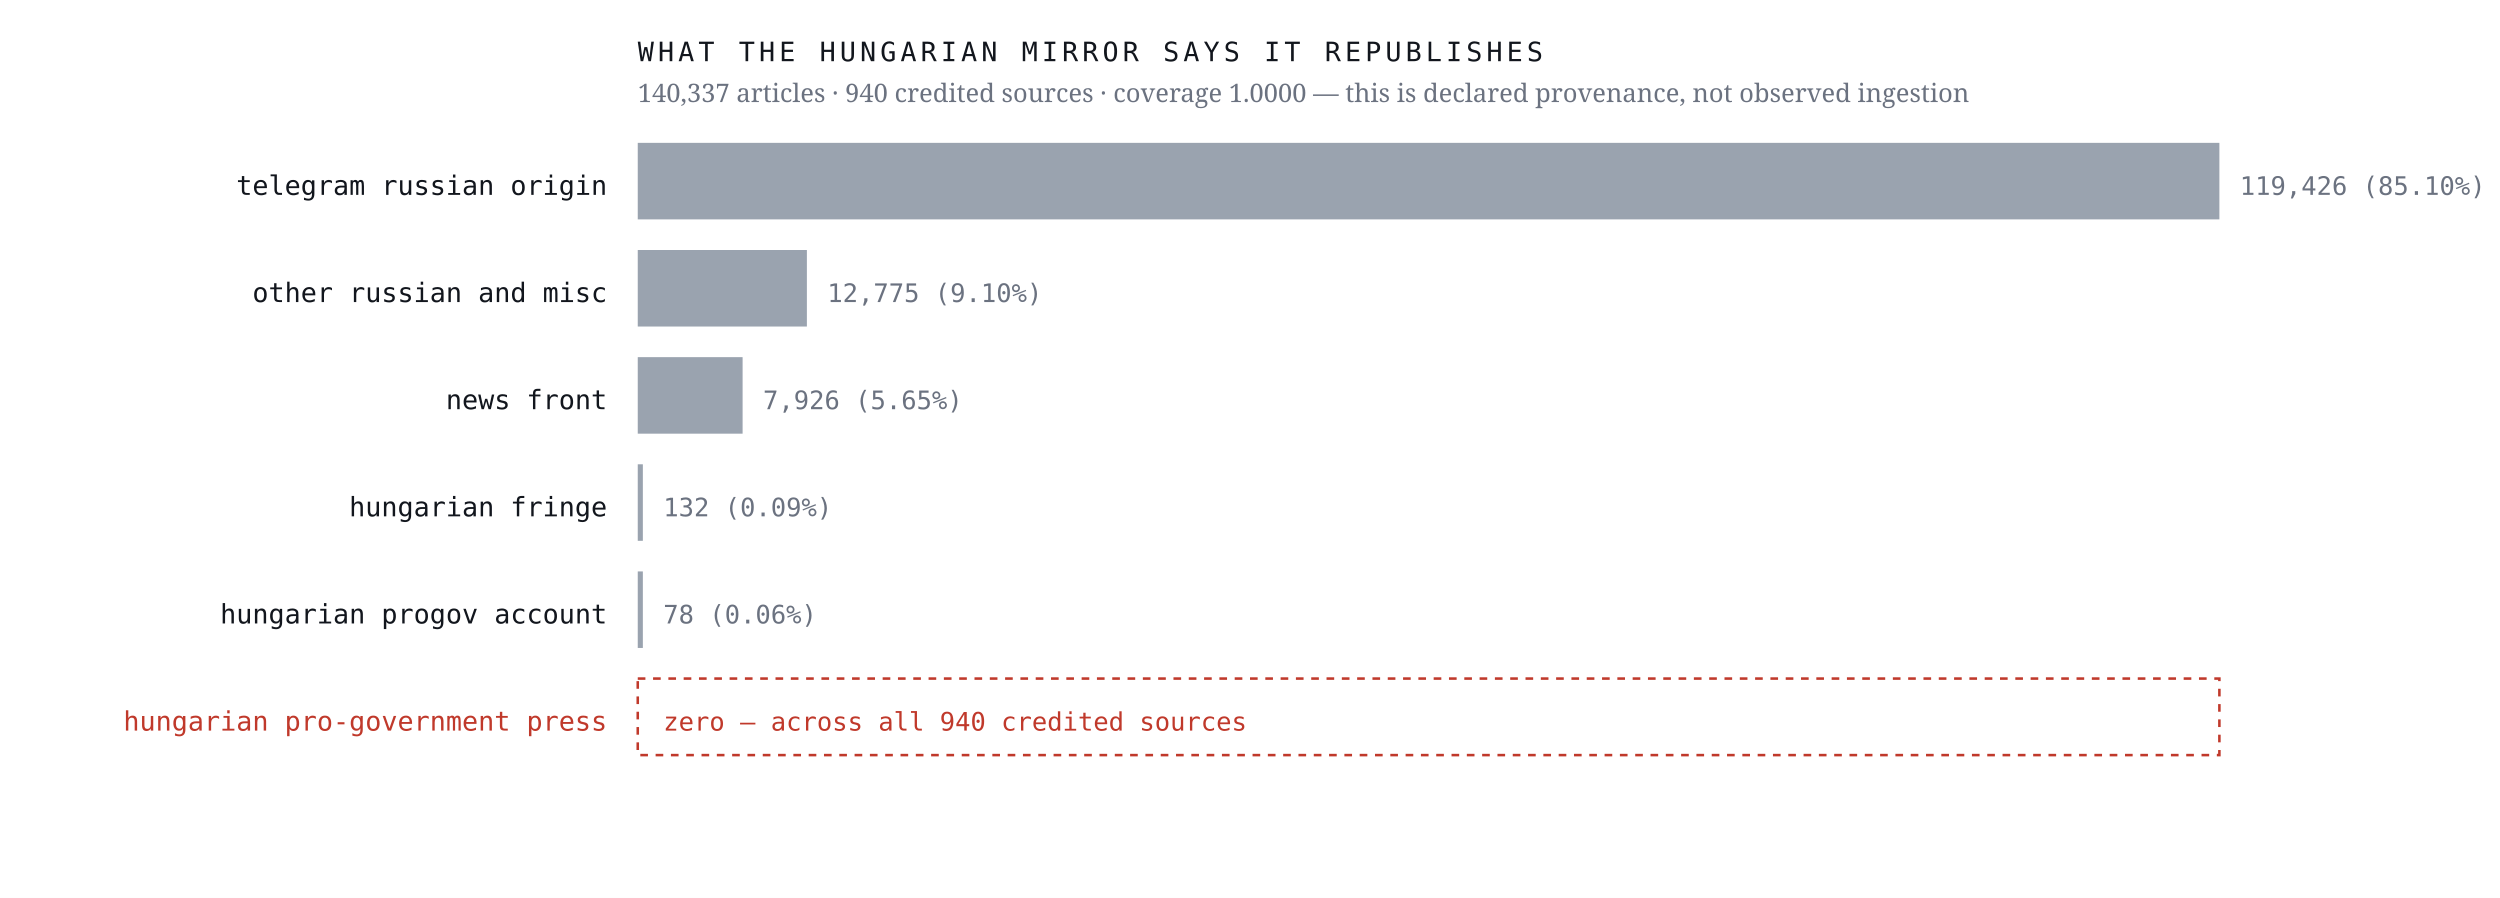
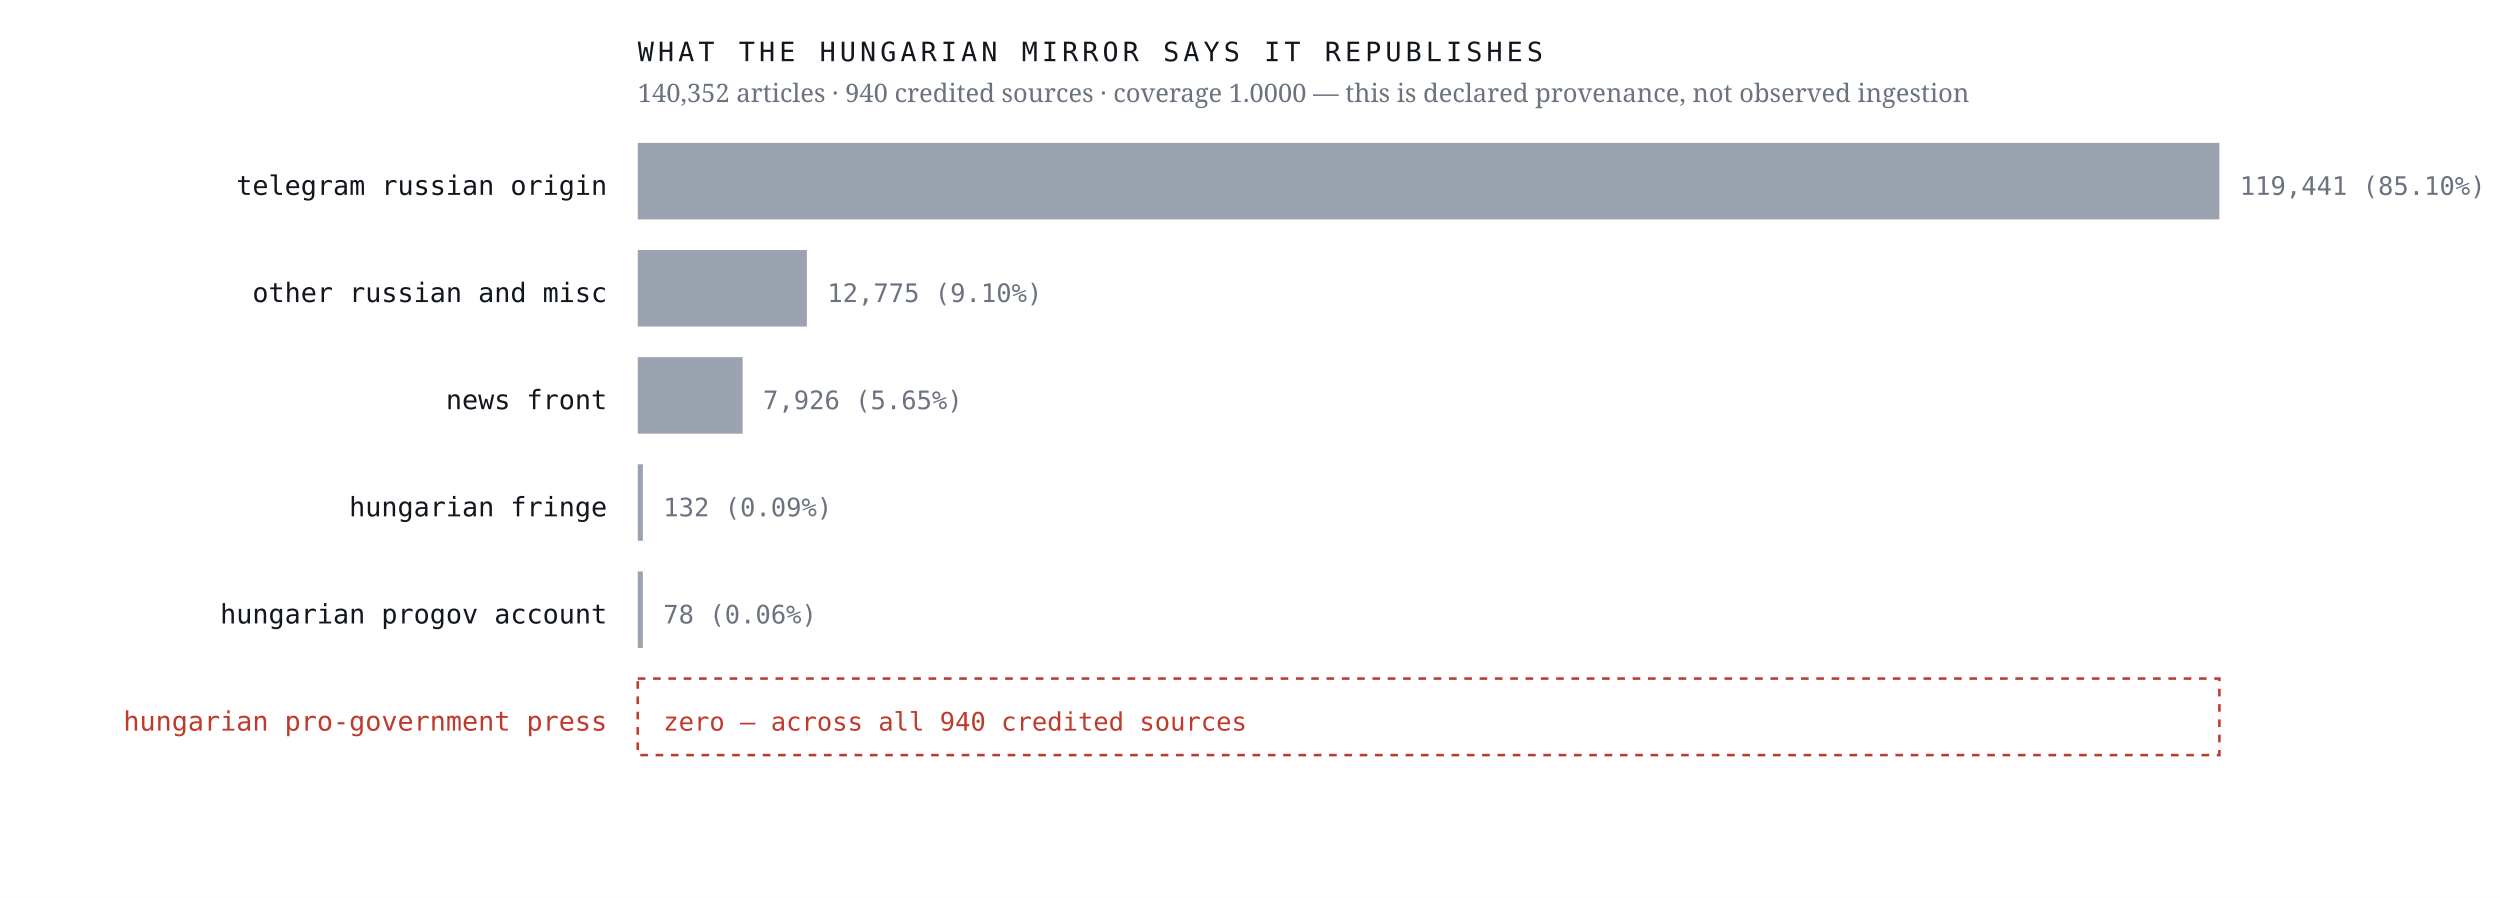
<svg xmlns="http://www.w3.org/2000/svg" viewBox="0 0 980 352" width="980" height="352" role="img" aria-label="Sources the Hungarian mirror credits, by article count, with an explicit zero row for the Hungarian pro-government press">
  <rect width="980" height="352" fill="#ffffff" />
  <text x="238.0" y="76.4" font-family="ui-monospace,'IBM Plex Mono',Menlo,monospace" font-size="10.5" font-weight="400" letter-spacing="0" fill="#12161d" text-anchor="end">telegram russian origin</text>
  <rect x="250" y="56" width="620.0" height="30" fill="#9aa3af" />
-   <text x="878.0" y="76.4" font-family="ui-monospace,'IBM Plex Mono',Menlo,monospace" font-size="10" font-weight="400" letter-spacing="0" fill="#6b7280" text-anchor="start">119,426  (85.10%)</text>
+   <text x="878.0" y="76.4" font-family="ui-monospace,'IBM Plex Mono',Menlo,monospace" font-size="10" font-weight="400" letter-spacing="0" fill="#6b7280" text-anchor="start">119,441  (85.10%)</text>
  <text x="238.0" y="118.4" font-family="ui-monospace,'IBM Plex Mono',Menlo,monospace" font-size="10.5" font-weight="400" letter-spacing="0" fill="#12161d" text-anchor="end">other russian and misc</text>
  <rect x="250" y="98" width="66.3" height="30" fill="#9aa3af" />
  <text x="324.3" y="118.4" font-family="ui-monospace,'IBM Plex Mono',Menlo,monospace" font-size="10" font-weight="400" letter-spacing="0" fill="#6b7280" text-anchor="start">12,775  (9.10%)</text>
  <text x="238.0" y="160.4" font-family="ui-monospace,'IBM Plex Mono',Menlo,monospace" font-size="10.5" font-weight="400" letter-spacing="0" fill="#12161d" text-anchor="end">news front</text>
  <rect x="250" y="140" width="41.1" height="30" fill="#9aa3af" />
  <text x="299.1" y="160.4" font-family="ui-monospace,'IBM Plex Mono',Menlo,monospace" font-size="10" font-weight="400" letter-spacing="0" fill="#6b7280" text-anchor="start">7,926  (5.65%)</text>
  <text x="238.0" y="202.4" font-family="ui-monospace,'IBM Plex Mono',Menlo,monospace" font-size="10.5" font-weight="400" letter-spacing="0" fill="#12161d" text-anchor="end">hungarian fringe</text>
  <rect x="250" y="182" width="2.0" height="30" fill="#9aa3af" />
  <text x="260.0" y="202.4" font-family="ui-monospace,'IBM Plex Mono',Menlo,monospace" font-size="10" font-weight="400" letter-spacing="0" fill="#6b7280" text-anchor="start">132  (0.09%)</text>
  <text x="238.0" y="244.4" font-family="ui-monospace,'IBM Plex Mono',Menlo,monospace" font-size="10.5" font-weight="400" letter-spacing="0" fill="#12161d" text-anchor="end">hungarian progov account</text>
  <rect x="250" y="224" width="2.0" height="30" fill="#9aa3af" />
  <text x="260.0" y="244.4" font-family="ui-monospace,'IBM Plex Mono',Menlo,monospace" font-size="10" font-weight="400" letter-spacing="0" fill="#6b7280" text-anchor="start">78  (0.06%)</text>
  <text x="238.0" y="286.4" font-family="ui-monospace,'IBM Plex Mono',Menlo,monospace" font-size="10.5" font-weight="500" letter-spacing="0" fill="#c0392b" text-anchor="end">hungarian pro-government press</text>
  <rect x="250" y="266" width="620" height="30" fill="none" stroke="#c0392b" stroke-width="1" stroke-dasharray="3 3" />
  <text x="260.0" y="286.4" font-family="ui-monospace,'IBM Plex Mono',Menlo,monospace" font-size="10" font-weight="500" letter-spacing="0" fill="#c0392b" text-anchor="start">zero — across all 940 credited sources</text>
  <text x="250.0" y="24.0" font-family="ui-monospace,'IBM Plex Mono',Menlo,monospace" font-size="10.5" font-weight="400" letter-spacing="1.6" fill="#12161d" text-anchor="start">WHAT THE HUNGARIAN MIRROR SAYS IT REPUBLISHES</text>
-   <text x="250.0" y="40.0" font-family="'Newsreader',Georgia,serif" font-size="10" font-weight="400" letter-spacing="0" fill="#6b7280" text-anchor="start">140,337 articles · 940 credited sources · coverage 1.0000 — this is declared provenance, not observed ingestion</text>
+   <text x="250.0" y="40.0" font-family="'Newsreader',Georgia,serif" font-size="10" font-weight="400" letter-spacing="0" fill="#6b7280" text-anchor="start">140,352 articles · 940 credited sources · coverage 1.0000 — this is declared provenance, not observed ingestion</text>
</svg>
